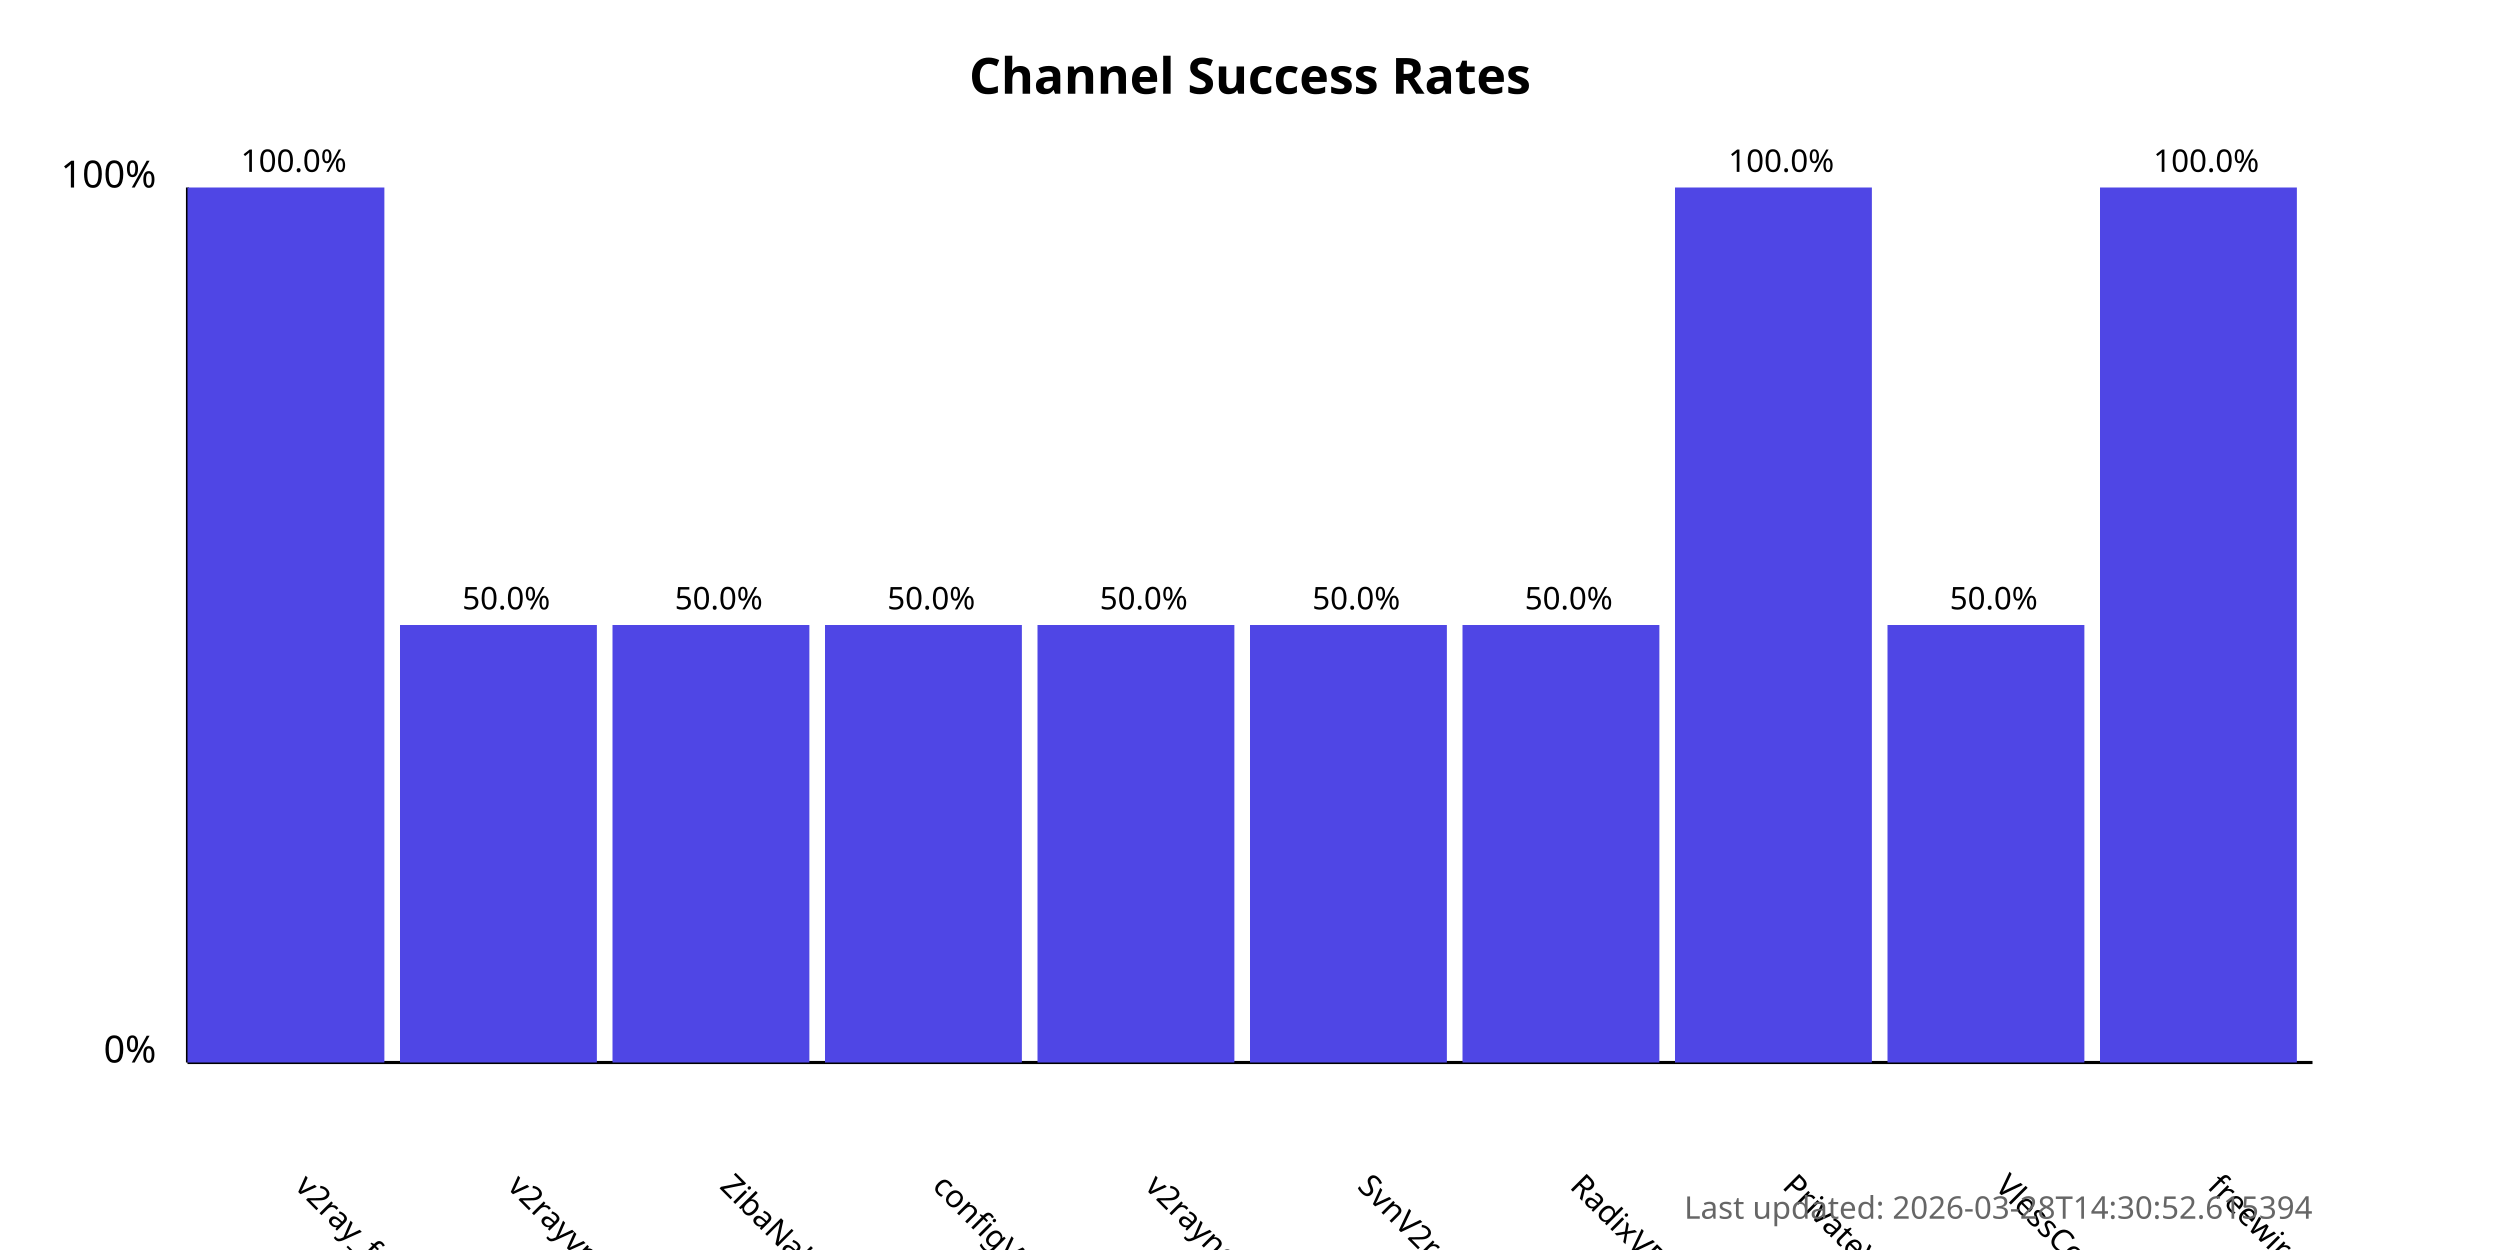
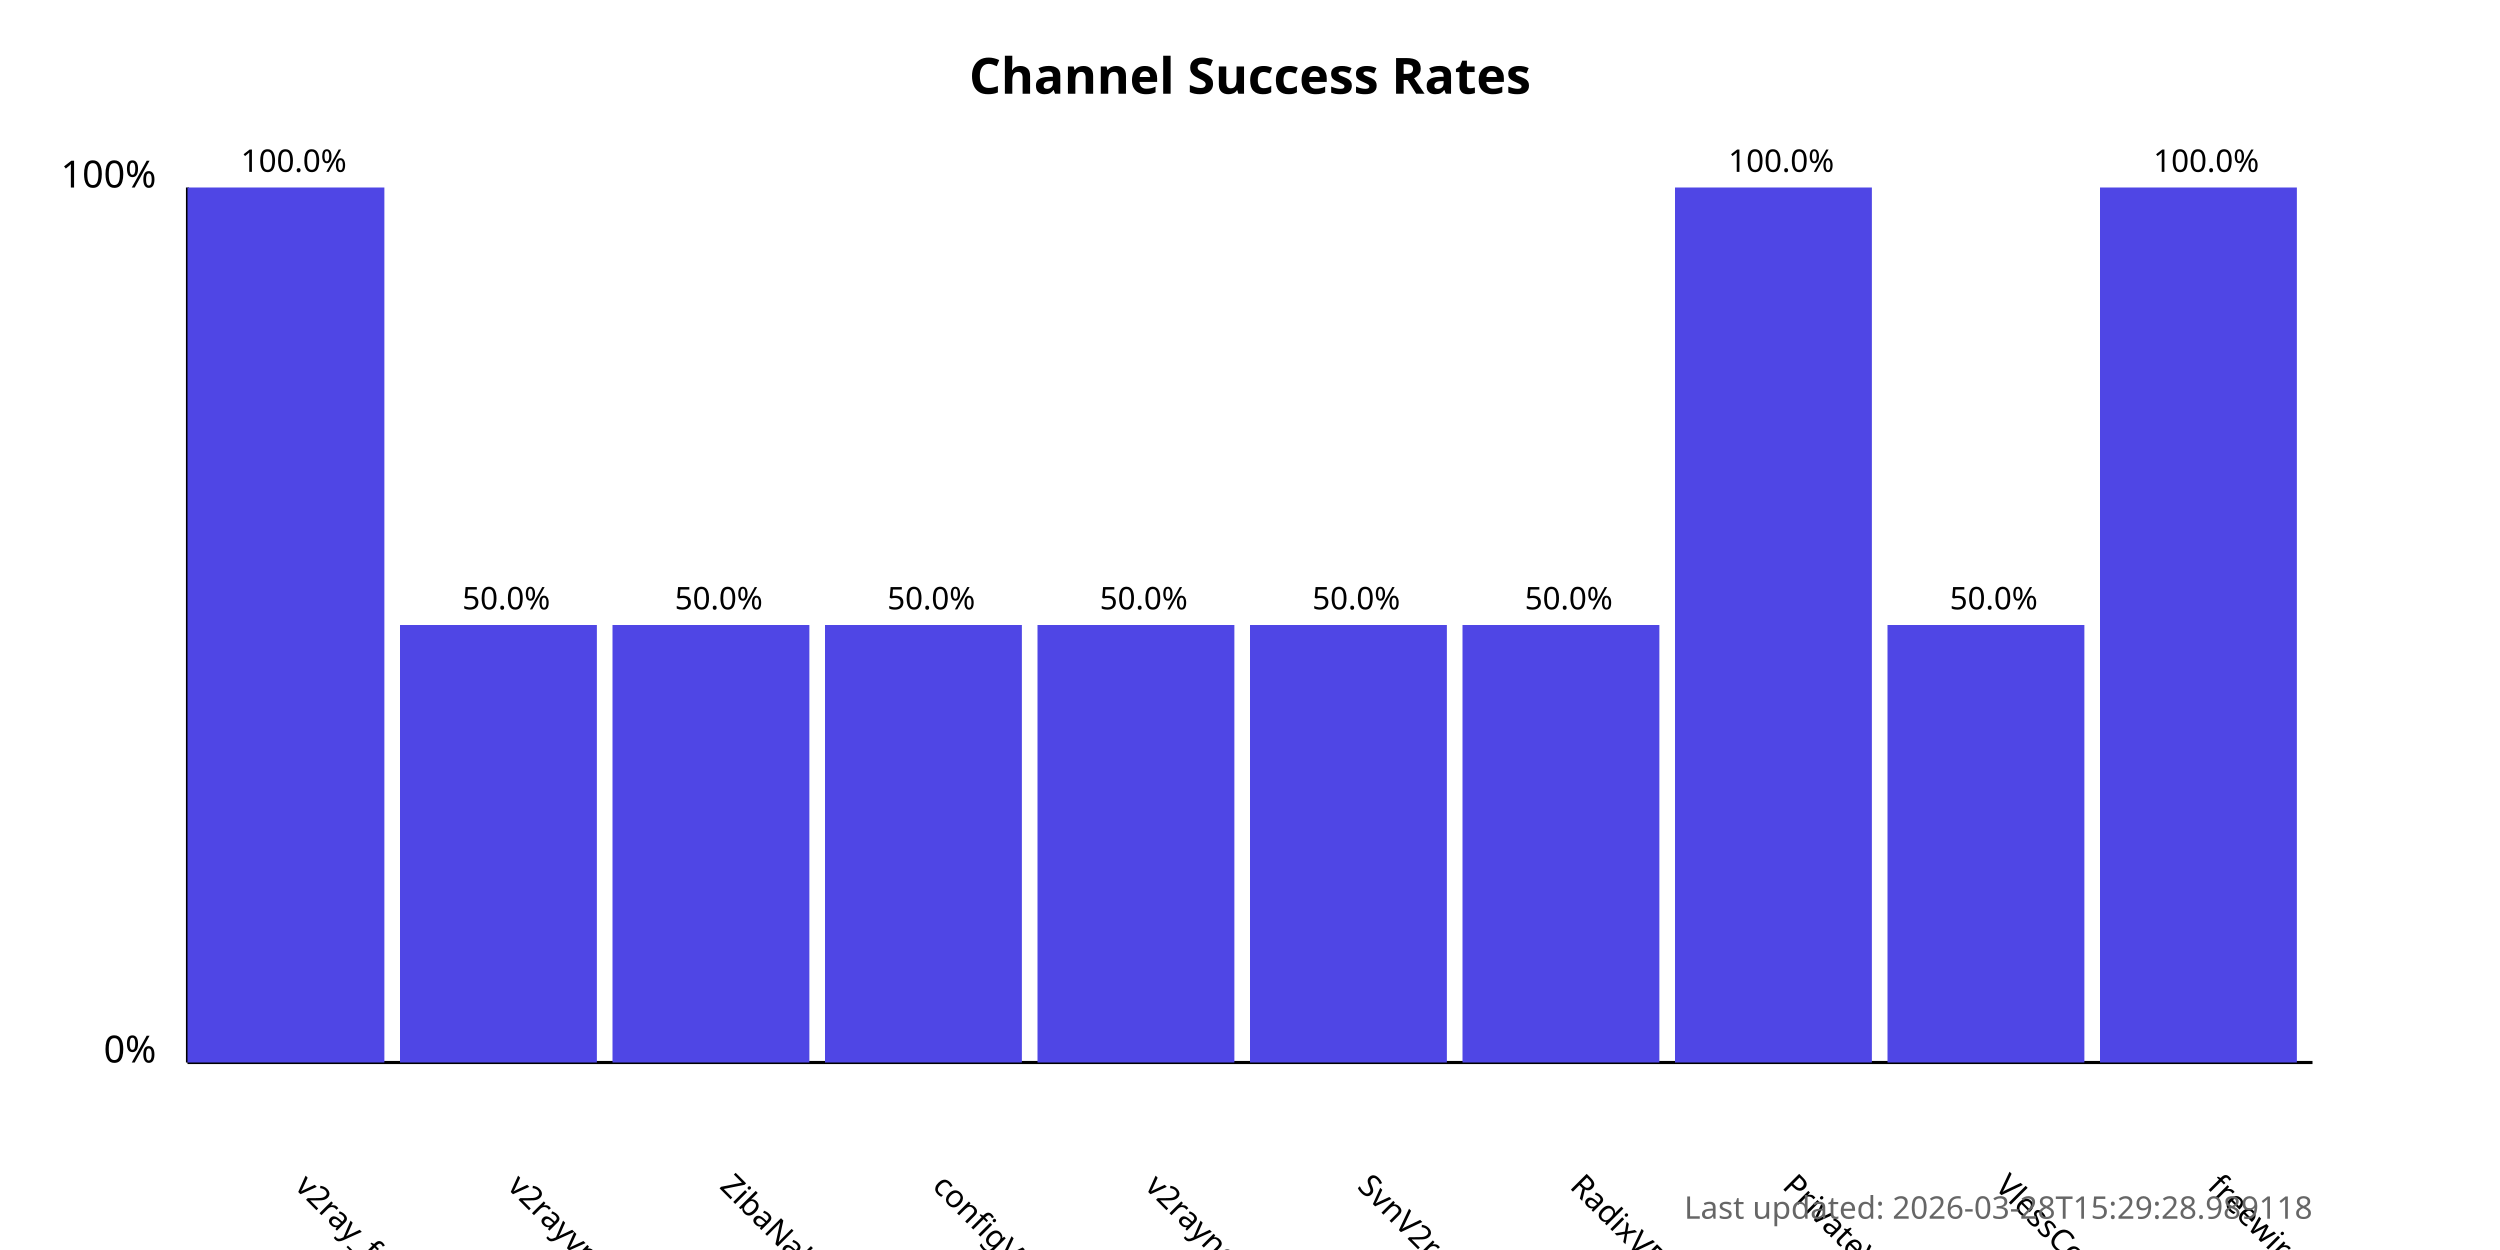
<svg xmlns="http://www.w3.org/2000/svg" width="800" height="400">
  <style>
            .chart-title { font: bold 16px sans-serif; }
            .axis-label { font: 12px sans-serif; }
            .tick-label { font: 10px sans-serif; }
            .bar { fill: #4f46e5; }
            .bar:hover { fill: #6366f1; }
            .timestamp { font: 10px sans-serif; fill: #666; }
        </style>
  <text x="400.0" y="30" text-anchor="middle" class="chart-title">
            Channel Success Rates
        </text>
  <line x1="60" y1="340" x2="60" y2="60" stroke="black" stroke-width="1" />
  <line x1="60" y1="340" x2="740" y2="340" stroke="black" stroke-width="1" />
  <text x="50" y="340" text-anchor="end" class="axis-label">0%</text>
  <text x="50" y="60" text-anchor="end" class="axis-label">100%</text>
  <g>
    <rect x="60" y="60.0" width="63.0" height="280.0" class="bar" />
    <text x="94.0" y="380" transform="rotate(45, 94.0, 380)" text-anchor="start" class="tick-label">
                v2ray_free_conf
            </text>
    <text x="94.0" y="55.0" text-anchor="middle" class="tick-label">
                100.0%
            </text>
  </g>
  <g>
    <rect x="128.0" y="200.0" width="63.0" height="140.0" class="bar" />
    <text x="162.0" y="380" transform="rotate(45, 162.0, 380)" text-anchor="start" class="tick-label">
                v2rayvpno
            </text>
    <text x="162.0" y="195.0" text-anchor="middle" class="tick-label">
                50.0%
            </text>
  </g>
  <g>
    <rect x="196.0" y="200.0" width="63.0" height="140.0" class="bar" />
    <text x="230.0" y="380" transform="rotate(45, 230.0, 380)" text-anchor="start" class="tick-label">
                ZibaNabz
            </text>
    <text x="230.0" y="195.0" text-anchor="middle" class="tick-label">
                50.0%
            </text>
  </g>
  <g>
    <rect x="264.0" y="200.0" width="63.0" height="140.0" class="bar" />
    <text x="298.0" y="380" transform="rotate(45, 298.0, 380)" text-anchor="start" class="tick-label">
                configV2rayForFree
            </text>
    <text x="298.0" y="195.0" text-anchor="middle" class="tick-label">
                50.0%
            </text>
  </g>
  <g>
    <rect x="332.0" y="200.0" width="63.0" height="140.0" class="bar" />
    <text x="366.0" y="380" transform="rotate(45, 366.0, 380)" text-anchor="start" class="tick-label">
                v2rayngvpn
            </text>
    <text x="366.0" y="195.0" text-anchor="middle" class="tick-label">
                50.0%
            </text>
  </g>
  <g>
    <rect x="400.0" y="200.0" width="63.0" height="140.0" class="bar" />
    <text x="434.0" y="380" transform="rotate(45, 434.0, 380)" text-anchor="start" class="tick-label">
                SvnV2ray
            </text>
    <text x="434.0" y="195.0" text-anchor="middle" class="tick-label">
                50.0%
            </text>
  </g>
  <g>
    <rect x="468.0" y="200.0" width="63.0" height="140.0" class="bar" />
    <text x="502.0" y="380" transform="rotate(45, 502.0, 380)" text-anchor="start" class="tick-label">
                RadixVPN
            </text>
    <text x="502.0" y="195.0" text-anchor="middle" class="tick-label">
                50.0%
            </text>
  </g>
  <g>
    <rect x="536.0" y="60.0" width="63.0" height="280.0" class="bar" />
    <text x="570.0" y="380" transform="rotate(45, 570.0, 380)" text-anchor="start" class="tick-label">
                PrivateVPNs
            </text>
    <text x="570.0" y="55.0" text-anchor="middle" class="tick-label">
                100.0%
            </text>
  </g>
  <g>
    <rect x="604.0" y="200.0" width="63.0" height="140.0" class="bar" />
    <text x="638.0" y="380" transform="rotate(45, 638.0, 380)" text-anchor="start" class="tick-label">
                VlessConfig
            </text>
    <text x="638.0" y="195.0" text-anchor="middle" class="tick-label">
                50.0%
            </text>
  </g>
  <g>
    <rect x="672.0" y="60.0" width="63.0" height="280.0" class="bar" />
    <text x="706.0" y="380" transform="rotate(45, 706.0, 380)" text-anchor="start" class="tick-label">
                freewireguard
            </text>
    <text x="706.0" y="55.0" text-anchor="middle" class="tick-label">
                100.0%
            </text>
  </g>
  <text x="740" y="390" text-anchor="end" class="timestamp">
-             Last updated: 2026-03-28T14:30:52.615394
+             Last updated: 2026-03-28T15:29:28.989118
        </text>
</svg>
